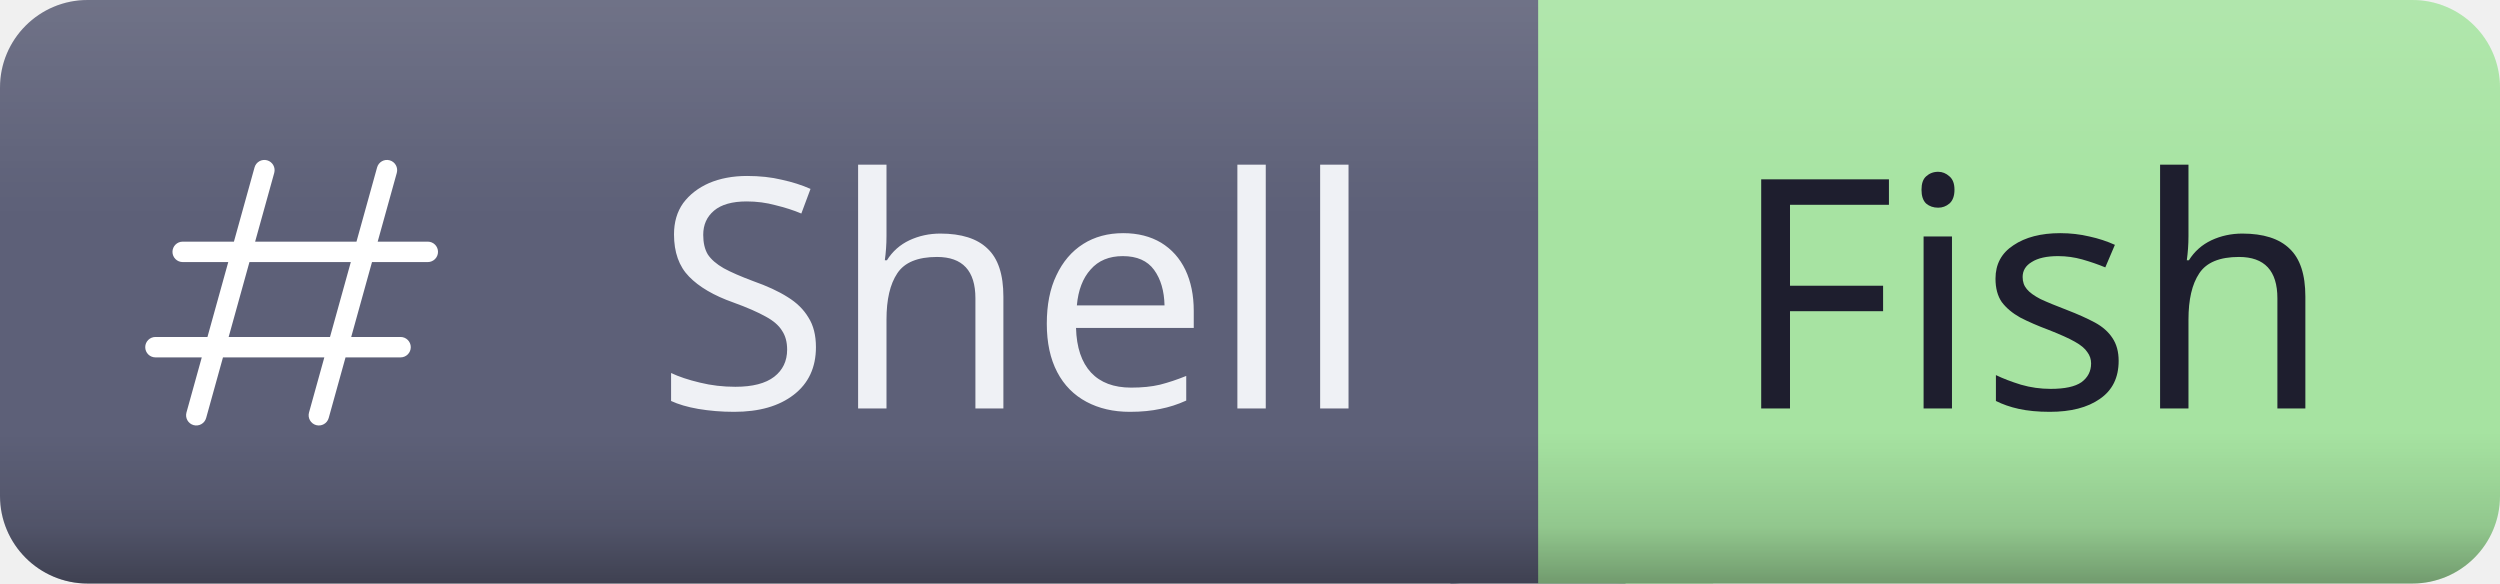
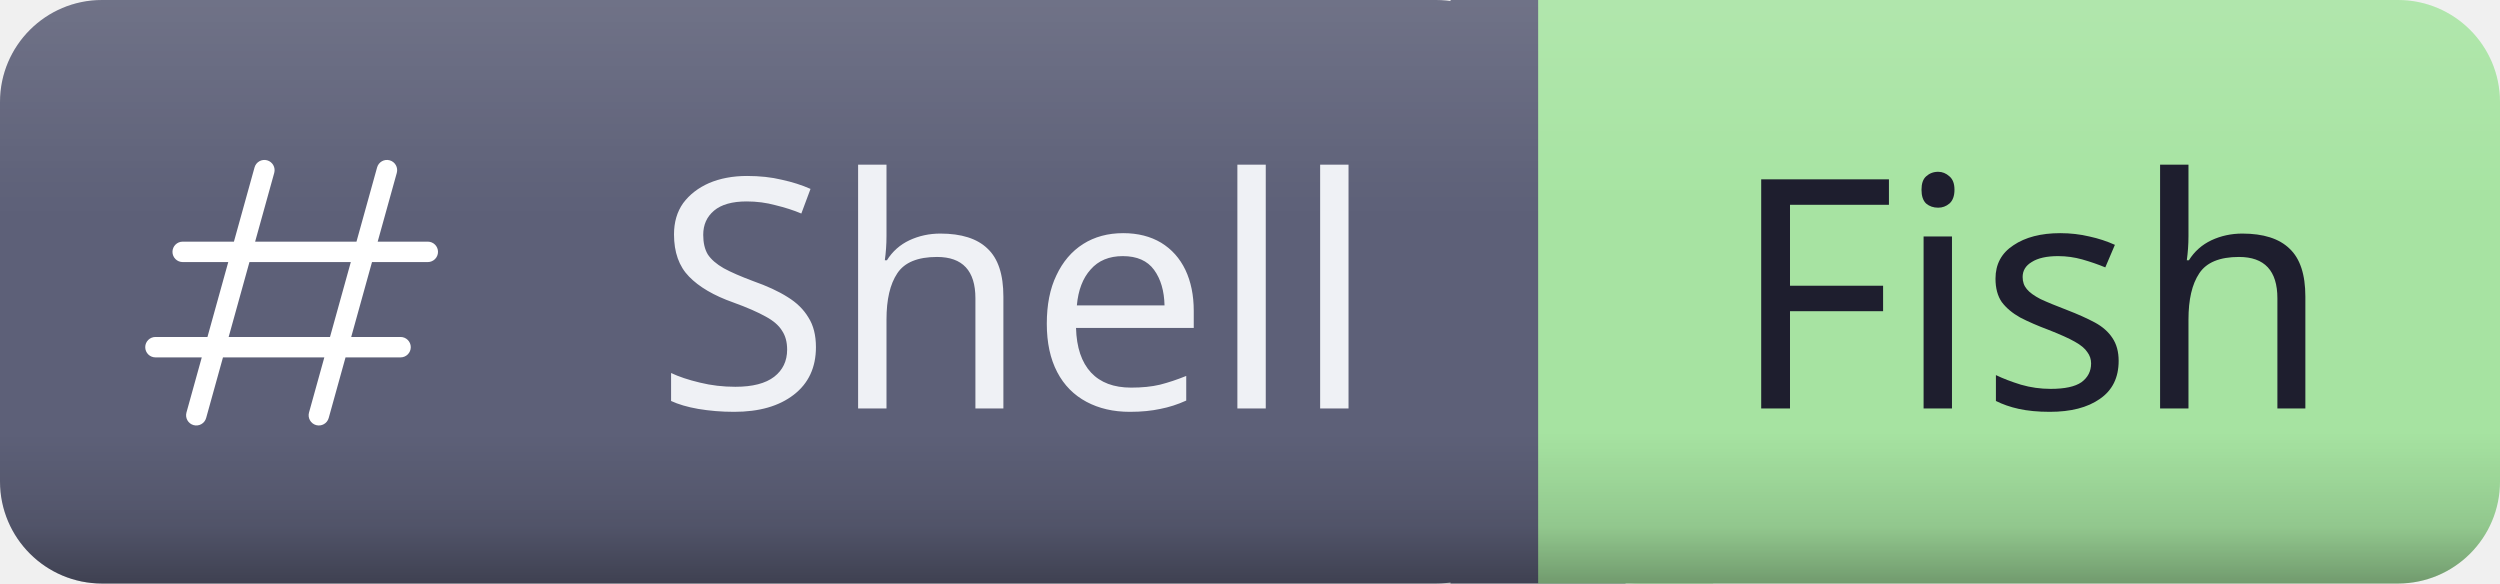
<svg xmlns="http://www.w3.org/2000/svg" id="shell-fish" width="93.57" height="21.84" viewBox="0 0 93.57 21.84">
  <defs>
    <clipPath id="ggg-shell-fish-clip">
-       <rect x="0" y="0" width="93.57" height="21.84" rx="3.28" ry="3.28" />
+       <rect x="0" y="0" width="93.57" height="21.84" rx="3.82" ry="3.82" />
    </clipPath>
    <linearGradient id="ggg-shell-fish-shade" x1="0%" y1="0%" x2="0%" y2="100%">
      <stop offset="0%" stop-color="#000000" stop-opacity="0" />
      <stop offset="74%" stop-color="#000000" stop-opacity="0" />
      <stop offset="90%" stop-color="#000000" stop-opacity="0.12" />
      <stop offset="100%" stop-color="#000000" stop-opacity="0.32" />
    </linearGradient>
    <linearGradient id="ggg-shell-fish-highlight" x1="0%" y1="0%" x2="0%" y2="100%">
      <stop offset="0%" stop-color="#ffffff" stop-opacity="0.12" />
      <stop offset="35%" stop-color="#ffffff" stop-opacity="0.01" />
      <stop offset="100%" stop-color="#ffffff" stop-opacity="0" />
    </linearGradient>
  </defs>
  <g shape-rendering="geometricPrecision">
-     <rect x="0" width="57.57" height="21.84" fill="#5c5f77" rx="3.28" ry="3.28" />
-     <rect x="57.57" width="36" height="21.84" fill="#a6e3a1" rx="3.28" ry="3.28" />
+     <rect x="0" width="57.57" height="21.84" fill="#5c5f77" rx="3.82" ry="3.82" />
+     <rect x="57.57" width="36" height="21.84" fill="#a6e3a1" rx="3.82" ry="3.82" />
    <rect x="54.29" width="6.55" height="21.84" fill="#5c5f77" rx="0" ry="0" />
    <rect x="57.57" width="6.55" height="21.84" fill="#a6e3a1" rx="0" ry="0" />
  </g>
  <g clip-path="url(#ggg-shell-fish-clip)">
-     <rect x="0" y="0" width="93.57" height="21.84" rx="3.28" ry="3.28" fill="url(#ggg-shell-fish-shade)" />
-     <rect x="0" y="0" width="93.57" height="21.84" rx="3.28" ry="3.28" fill="url(#ggg-shell-fish-highlight)" />
+     <rect x="0" y="0" width="93.57" height="21.84" rx="3.82" ry="3.82" fill="url(#ggg-shell-fish-shade)" />
+     <rect x="0" y="0" width="93.57" height="21.84" rx="3.82" ry="3.82" fill="url(#ggg-shell-fish-highlight)" />
  </g>
  <g text-anchor="middle" shape-rendering="geometricPrecision">
    <text fill="#eff1f5" font-size="12.01" font-family="sans-serif" style="font-weight: 500" x="38.0" y="15.29">Shell</text>
    <text fill="#1e1e2e" font-size="12.01" font-family="sans-serif" style="font-weight: 500" x="76.0" y="15.29">Fish</text>
  </g>
  <g shape-rendering="geometricPrecision">
    <svg width="15.29" height="15.29" viewBox="-2.98 -3.06 30 30" x="3.28" y="3.28" fill="none">
      <path fill-rule="evenodd" fill="#ffffff" d="M10.723 3.201C10.834 2.802 10.6 2.388 10.201 2.277C9.802 2.166 9.388 2.4 9.277 2.799L7.763 8.25H4C3.586 8.25 3.25 8.586 3.25 9C3.25 9.414 3.586 9.75 4 9.75H7.347L5.819 15.25H2C1.586 15.25 1.25 15.586 1.25 16C1.25 16.414 1.586 16.75 2 16.75H5.402L4.277 20.799C4.167 21.198 4.4 21.612 4.799 21.723C5.198 21.833 5.612 21.6 5.723 21.201L6.959 16.75H14.402L13.277 20.799C13.166 21.198 13.4 21.612 13.799 21.723C14.198 21.833 14.612 21.6 14.723 21.201L15.959 16.75H20C20.414 16.75 20.75 16.414 20.75 16C20.75 15.586 20.414 15.25 20 15.25H16.376L17.903 9.75H22C22.414 9.75 22.75 9.414 22.75 9C22.75 8.586 22.414 8.25 22 8.25H18.32L19.723 3.201C19.834 2.802 19.6 2.388 19.201 2.277C18.802 2.166 18.388 2.4 18.277 2.799L16.763 8.25H9.32L10.723 3.201ZM14.819 15.25L16.347 9.75H8.903L7.376 15.25H14.819Z" clip-rule="evenodd" />
    </svg>
  </g>
</svg>
